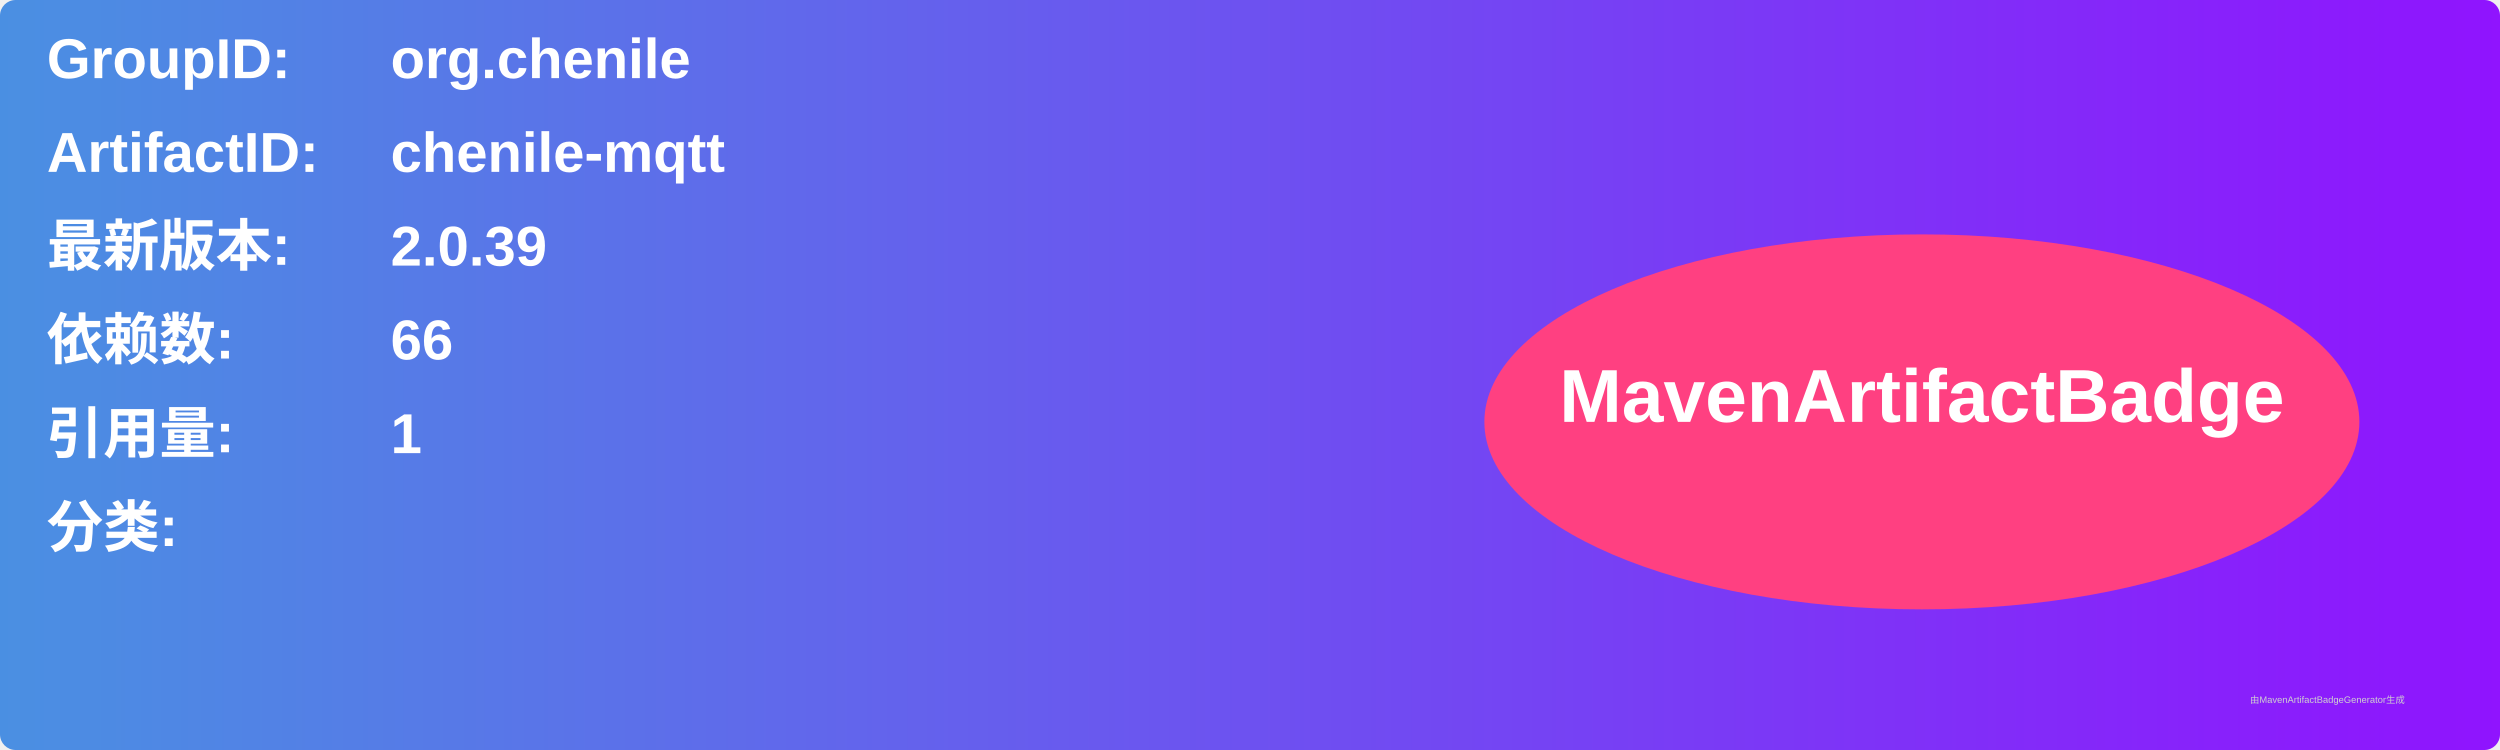
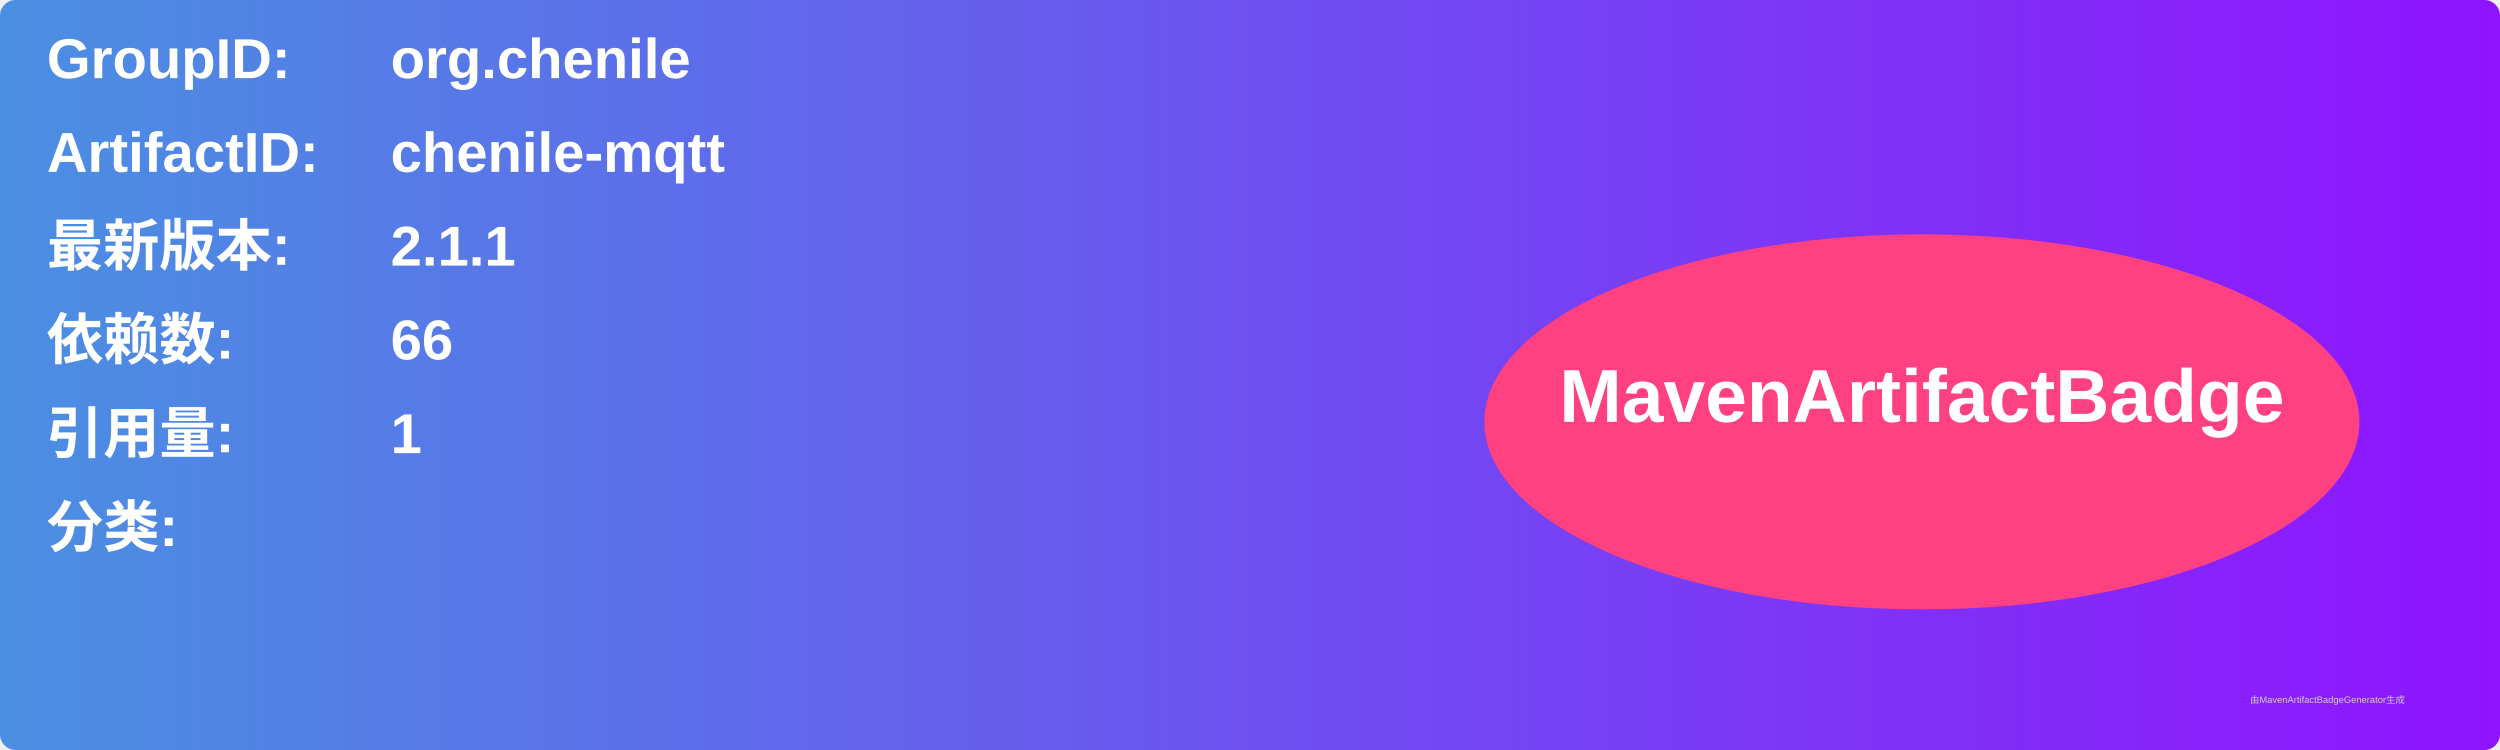
<svg xmlns="http://www.w3.org/2000/svg" width="800" height="240" viewBox="0 0 800 240">
  <linearGradient id="grad" x1="0%" y1="0%" x2="100%" y2="0%">
    <stop offset="0%" stop-color="#4a90e2" />
    <stop offset="100%" stop-color="#9013fe" />
  </linearGradient>
  <rect width="100%" height="100%" rx="5" ry="5" fill="url(#grad)" />
  <g transform="translate(15, 15)">
    <text x="0" y="10" font-family="Arial" font-size="18" fill="white" font-weight="bold" width="260">GroupID:</text>
    <text x="110" y="10" font-family="Arial" font-size="18" fill="white" font-weight="bold" width="460">org.chenile</text>
    <text x="0" y="40" font-family="Arial" font-size="18" fill="white" font-weight="bold" width="260">ArtifactID:</text>
    <text x="110" y="40" font-family="Arial" font-size="18" fill="white" font-weight="bold" width="460">chenile-mqtt</text>
    <text x="0" y="70" font-family="Arial" font-size="18" fill="white" font-weight="bold">最新版本:</text>
    <text x="110" y="70" font-family="Arial" font-size="18" fill="white" font-weight="bold">
-       <tspan font-weight="bold">2.0.39</tspan>
+       <tspan font-weight="bold">2.1.1</tspan>
    </text>
    <text x="0" y="100" font-family="Arial" font-size="18" fill="white" font-weight="bold">依赖数: </text>
    <text x="110" y="100" font-family="Arial" font-size="18" fill="white">
      <tspan font-weight="bold">66</tspan>
    </text>
    <text x="0" y="130" font-family="Arial" font-size="18" fill="white" font-weight="bold">引用量: </text>
    <text x="110" y="130" font-family="Arial" font-size="18" fill="white">
      <tspan font-weight="bold">1</tspan>
    </text>
    <text x="0" y="160" font-family="Arial" font-size="18" fill="white" font-weight="bold">分类:</text>
    <text x="10" y="190" font-family="Arial" font-size="10" fill="white">
      <tspan font-weight="bold" />
    </text>
    <ellipse cx="600" cy="120" rx="140" ry="60" fill="#ff4081" />
    <text x="600" y="120" text-anchor="middle" font-family="Arial" font-size="24" fill="white" font-weight="bold">MavenArtifactBadge</text>
  </g>
  <text x="720" y="225" font-family="Arial" font-size="3" fill="#d0d0d0">由MavenArtifactBadgeGenerator生成</text>
</svg>
